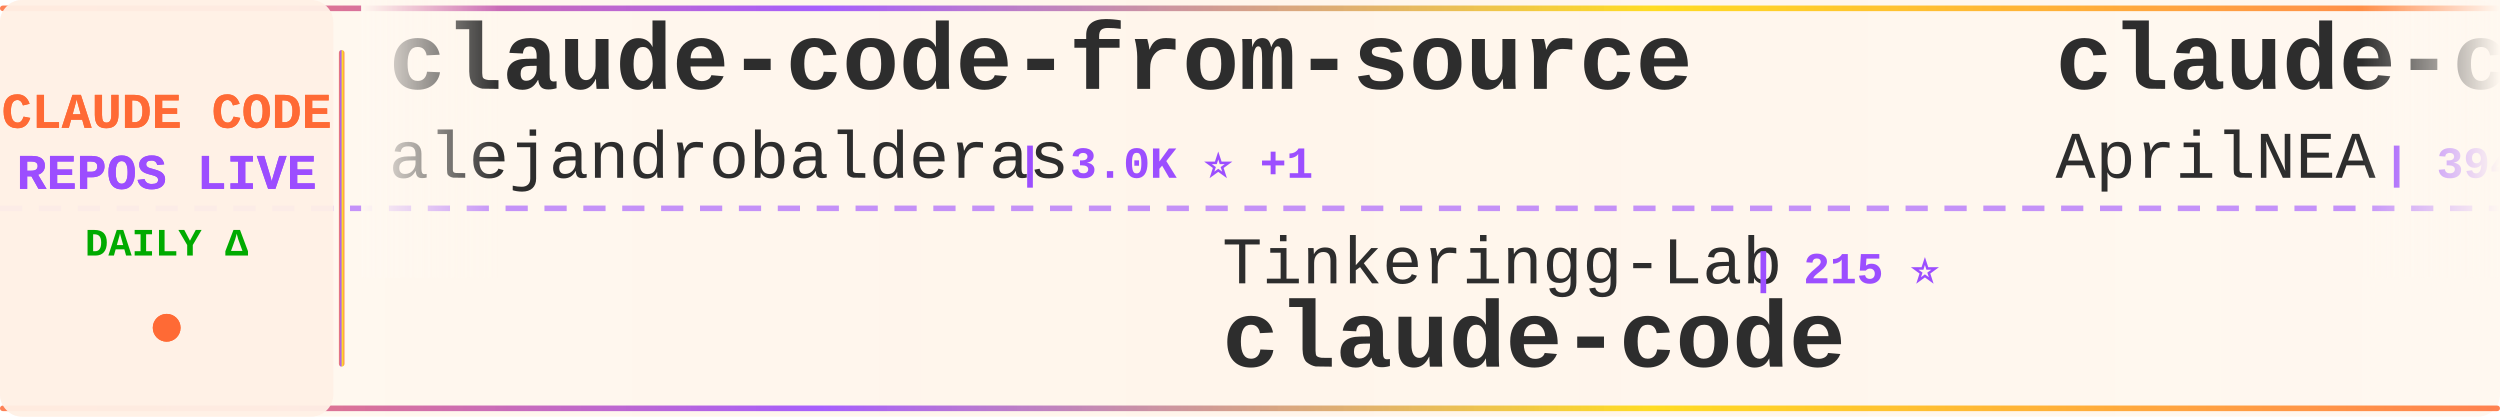
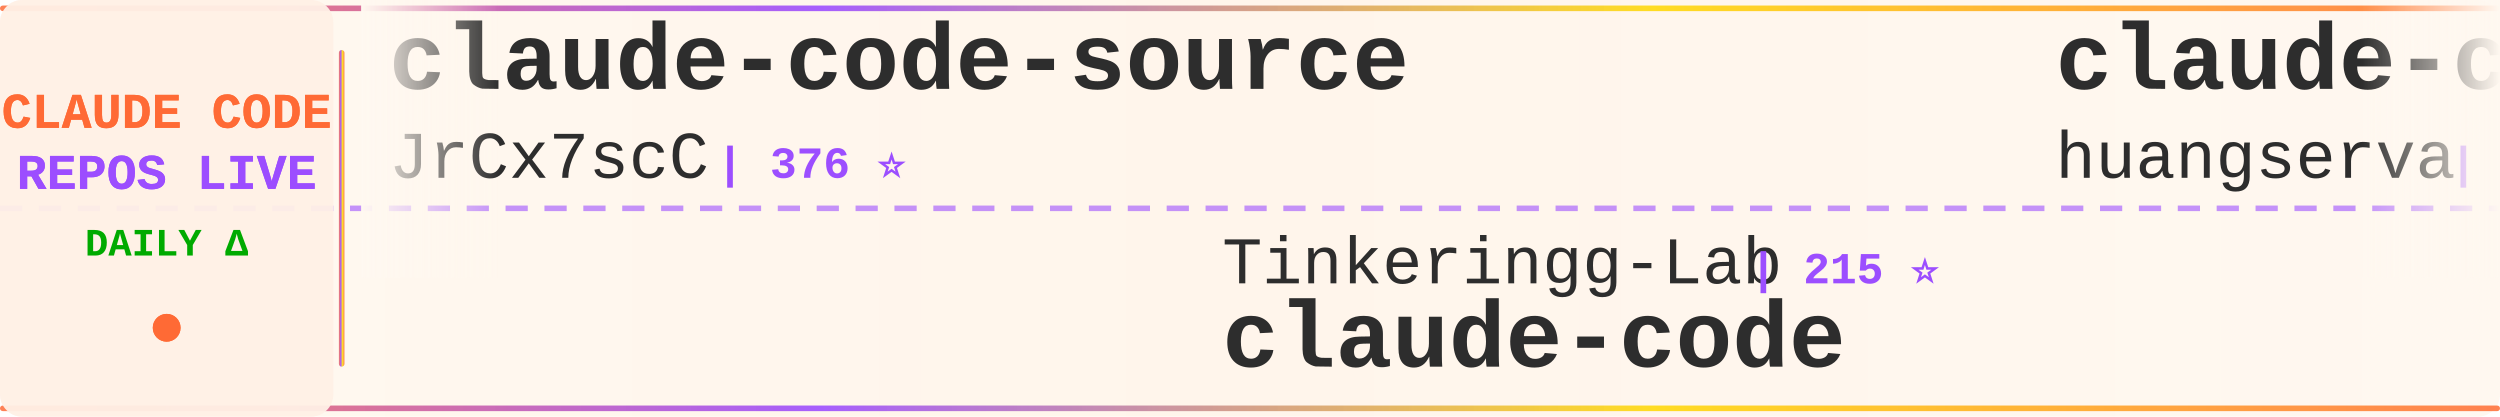
<svg xmlns="http://www.w3.org/2000/svg" width="900" height="150">
  <defs>
    <linearGradient id="tickerBg" x1="0%" y1="0%" x2="100%" y2="0%">
      <stop offset="0%" style="stop-color:#fff8f0;stop-opacity:0.98" />
      <stop offset="50%" style="stop-color:#fff5eb;stop-opacity:1" />
      <stop offset="100%" style="stop-color:#fff8f0;stop-opacity:0.98" />
    </linearGradient>
    <linearGradient id="borderGrad" x1="0%" y1="0%" x2="100%" y2="0%">
      <stop offset="0%" style="stop-color:#FF6B35;stop-opacity:0.85">
        <animate attributeName="stop-opacity" values="0.85;1;0.85" dur="2s" repeatCount="indefinite" />
      </stop>
      <stop offset="33%" style="stop-color:#9C4EFF;stop-opacity:0.9">
        <animate attributeName="stop-opacity" values="0.9;1;0.9" dur="2.2s" repeatCount="indefinite" />
      </stop>
      <stop offset="66%" style="stop-color:#FFD700;stop-opacity:0.85">
        <animate attributeName="stop-opacity" values="0.85;1;0.85" dur="1.8s" repeatCount="indefinite" />
      </stop>
      <stop offset="100%" style="stop-color:#FF6B35;stop-opacity:0.85">
        <animate attributeName="stop-opacity" values="0.85;1;0.85" dur="2s" repeatCount="indefinite" />
      </stop>
    </linearGradient>
    <filter id="textGlow">
      <feGaussianBlur stdDeviation="0.15" result="coloredBlur" />
      <feMerge>
        <feMergeNode in="coloredBlur" />
        <feMergeNode in="SourceGraphic" />
      </feMerge>
    </filter>
    <filter id="metricGlow">
      <feGaussianBlur stdDeviation="0.2" result="coloredBlur" />
      <feMerge>
        <feMergeNode in="coloredBlur" />
        <feMergeNode in="SourceGraphic" />
      </feMerge>
    </filter>
    <linearGradient id="leftFade" x1="0%" y1="0%" x2="100%" y2="0%">
      <stop offset="0%" style="stop-color:#fff8f0;stop-opacity:1" />
      <stop offset="100%" style="stop-color:#fff8f0;stop-opacity:0" />
    </linearGradient>
    <linearGradient id="rightFade" x1="0%" y1="0%" x2="100%" y2="0%">
      <stop offset="0%" style="stop-color:#fff8f0;stop-opacity:0" />
      <stop offset="100%" style="stop-color:#fff8f0;stop-opacity:1" />
    </linearGradient>
  </defs>
  <rect width="900" height="150" fill="url(#tickerBg)" rx="8" />
  <rect x="0" y="2" width="900" height="2" fill="url(#borderGrad)" rx="1" />
  <rect x="0" y="146" width="900" height="2" fill="url(#borderGrad)" rx="1" />
  <line x1="0" y1="75" x2="900" y2="75" stroke="#9C4EFF" stroke-width="2" stroke-dasharray="8 6" opacity="0.6" />
  <rect x="0" y="0" width="120" height="150" fill="#fff0e6" opacity="0.95" rx="8" />
  <text x="60" y="46" font-family="'Courier New', monospace" font-size="18" font-weight="bold" fill="#FF6B35" text-anchor="middle" filter="url(#textGlow)">
    CLAUDE CODE
  </text>
  <text x="60" y="68" font-family="'Courier New', monospace" font-size="18" font-weight="bold" fill="#9C4EFF" text-anchor="middle" filter="url(#textGlow)">
    REPOS LIVE
  </text>
  <text x="60" y="92" font-family="'Courier New', monospace" font-size="14" font-weight="bold" fill="#00aa00" text-anchor="middle">
    DAILY Δ
  </text>
  <circle cx="60" cy="118" r="5" fill="#FF6B35" filter="url(#metricGlow)">
    <animate attributeName="r" values="4;6;4" dur="1.5s" repeatCount="indefinite" />
    <animate attributeName="opacity" values="0.6;1;0.6" dur="1.5s" repeatCount="indefinite" />
  </circle>
  <rect x="122" y="18" width="2" height="114" fill="url(#borderGrad)" rx="1" />
  <clipPath id="tickerClip">
    <rect x="130" y="0" width="770" height="150" />
  </clipPath>
  <g clip-path="url(#tickerClip)">
    <g id="tickerItems">
      <animateTransform attributeName="transform" attributeType="XML" type="translate" from="0 0" to="-3000 0" dur="54s" repeatCount="indefinite" />
      <g transform="translate(0, 0)">
-         <text x="140" y="32" font-family="'Courier New', monospace" font-size="34" font-weight="bold" fill="#2d2d2d">claude-code-from-source</text>
-         <text x="140" y="64" font-family="'Courier New', monospace" font-size="24" font-weight="normal" fill="#2d2d2d" opacity="1.0">alejandrobalderas</text>
-         <text x="366" y="64" font-family="'Courier New', monospace" font-size="16" font-weight="bold" fill="#9C4EFF"> | 3.0K ⭐ +1</text>
+         <text x="140" y="32" font-family="'Courier New', monospace" font-size="34" font-weight="bold" fill="#2d2d2d">claude-code-source</text>
+         <text x="140" y="64" font-family="'Courier New', monospace" font-size="24" font-weight="normal" fill="#2d2d2d" opacity="1.0">JrCx7scC</text>
+         <text x="258" y="64" font-family="'Courier New', monospace" font-size="16" font-weight="bold" fill="#9C4EFF"> | 376 ⭐</text>
      </g>
      <g transform="translate(300, 0)">
        <text x="140" y="102" font-family="'Courier New', monospace" font-size="24" font-weight="normal" fill="#2d2d2d" opacity="1.0">Tinkeringg-Lab</text>
        <text x="330" y="102" font-family="'Courier New', monospace" font-size="16" font-weight="bold" fill="#9C4EFF"> | 215 ⭐</text>
        <text x="140" y="132" font-family="'Courier New', monospace" font-size="34" font-weight="bold" fill="#2d2d2d">claude-code</text>
      </g>
      <g transform="translate(600, 0)">
-         <text x="140" y="32" font-family="'Courier New', monospace" font-size="34" font-weight="bold" fill="#2d2d2d">claude-code-source</text>
-         <text x="140" y="64" font-family="'Courier New', monospace" font-size="24" font-weight="normal" fill="#2d2d2d" opacity="1.0">AprilNEA</text>
-         <text x="258" y="64" font-family="'Courier New', monospace" font-size="16" font-weight="bold" fill="#9C4EFF"> | 394 ⭐</text>
+         <text x="140" y="32" font-family="'Courier New', monospace" font-size="34" font-weight="bold" fill="#2d2d2d">claude-code-cli</text>
+         <text x="140" y="64" font-family="'Courier New', monospace" font-size="24" font-weight="normal" fill="#2d2d2d" opacity="1.0">huangserva</text>
+         <text x="282" y="64" font-family="'Courier New', monospace" font-size="16" font-weight="bold" fill="#9C4EFF"> | 630 ⭐</text>
      </g>
      <g transform="translate(900, 0)">
-         <text x="140" y="102" font-family="'Courier New', monospace" font-size="24" font-weight="normal" fill="#2d2d2d" opacity="1.0">RishabhK103</text>
-         <text x="294" y="102" font-family="'Courier New', monospace" font-size="16" font-weight="bold" fill="#9C4EFF"> | 107 ⭐</text>
-         <text x="140" y="132" font-family="'Courier New', monospace" font-size="34" font-weight="bold" fill="#2d2d2d">claude-code</text>
+         <text x="140" y="102" font-family="'Courier New', monospace" font-size="24" font-weight="normal" fill="#2d2d2d" opacity="1.0">edmund-io</text>
+         <text x="270" y="102" font-family="'Courier New', monospace" font-size="16" font-weight="bold" fill="#9C4EFF"> | 1.5K ⭐</text>
+         <text x="140" y="132" font-family="'Courier New', monospace" font-size="34" font-weight="bold" fill="#2d2d2d">edmunds-claude-code</text>
      </g>
      <g transform="translate(1200, 0)">
-         <text x="140" y="32" font-family="'Courier New', monospace" font-size="34" font-weight="bold" fill="#2d2d2d">claude-code-source-build</text>
-         <text x="140" y="64" font-family="'Courier New', monospace" font-size="24" font-weight="normal" fill="#2d2d2d" opacity="1.0">andrew-kramer-inno</text>
-         <text x="378" y="64" font-family="'Courier New', monospace" font-size="16" font-weight="bold" fill="#9C4EFF"> | 593 ⭐</text>
+         <text x="140" y="32" font-family="'Courier New', monospace" font-size="34" font-weight="bold" fill="#2d2d2d">Auto-claude-code-researc...</text>
+         <text x="140" y="64" font-family="'Courier New', monospace" font-size="24" font-weight="normal" fill="#2d2d2d" opacity="1.0">wanshuiyin</text>
+         <text x="282" y="64" font-family="'Courier New', monospace" font-size="16" font-weight="bold" fill="#9C4EFF"> | 17.3K ⭐ +43</text>
      </g>
      <g transform="translate(1500, 0)">
-         <text x="140" y="102" font-family="'Courier New', monospace" font-size="24" font-weight="normal" fill="#2d2d2d" opacity="1.0">ChrisWiles</text>
-         <text x="282" y="102" font-family="'Courier New', monospace" font-size="16" font-weight="bold" fill="#9C4EFF"> | 6.1K ⭐</text>
-         <text x="140" y="132" font-family="'Courier New', monospace" font-size="34" font-weight="bold" fill="#2d2d2d">claude-code-showcase</text>
+         <text x="140" y="102" font-family="'Courier New', monospace" font-size="24" font-weight="normal" fill="#2d2d2d" opacity="1.0">disler</text>
+         <text x="234" y="102" font-family="'Courier New', monospace" font-size="16" font-weight="bold" fill="#9C4EFF"> | 1.7K ⭐</text>
+         <text x="140" y="132" font-family="'Courier New', monospace" font-size="34" font-weight="bold" fill="#2d2d2d">pi-vs-claude-code</text>
      </g>
      <g transform="translate(1800, 0)">
-         <text x="140" y="32" font-family="'Courier New', monospace" font-size="34" font-weight="bold" fill="#2d2d2d">how-claude-code-works</text>
-         <text x="140" y="64" font-family="'Courier New', monospace" font-size="24" font-weight="normal" fill="#2d2d2d" opacity="1.0">Windy3f3f3f3f</text>
-         <text x="318" y="64" font-family="'Courier New', monospace" font-size="16" font-weight="bold" fill="#9C4EFF"> | 3.7K ⭐</text>
+         <text x="140" y="32" font-family="'Courier New', monospace" font-size="34" font-weight="bold" fill="#2d2d2d">claude-code-hub</text>
+         <text x="140" y="64" font-family="'Courier New', monospace" font-size="24" font-weight="normal" fill="#2d2d2d" opacity="1.0">ding113</text>
+         <text x="246" y="64" font-family="'Courier New', monospace" font-size="16" font-weight="bold" fill="#9C4EFF"> | 3.4K ⭐ -2</text>
      </g>
      <g transform="translate(2100, 0)">
-         <text x="140" y="102" font-family="'Courier New', monospace" font-size="24" font-weight="normal" fill="#2d2d2d" opacity="1.0">disler</text>
-         <text x="234" y="102" font-family="'Courier New', monospace" font-size="16" font-weight="bold" fill="#9C4EFF"> | 3.9K ⭐</text>
-         <text x="140" y="132" font-family="'Courier New', monospace" font-size="34" font-weight="bold" fill="#2d2d2d">claude-code-hooks-master...</text>
+         <text x="140" y="102" font-family="'Courier New', monospace" font-size="24" font-weight="normal" fill="#2d2d2d" opacity="1.0">VILA-Lab</text>
+         <text x="258" y="102" font-family="'Courier New', monospace" font-size="16" font-weight="bold" fill="#9C4EFF"> | 2.2K ⭐ +1</text>
+         <text x="140" y="132" font-family="'Courier New', monospace" font-size="34" font-weight="bold" fill="#2d2d2d">Dive-into-Claude-Code</text>
      </g>
      <g transform="translate(2400, 0)">
-         <text x="140" y="32" font-family="'Courier New', monospace" font-size="34" font-weight="bold" fill="#2d2d2d">claude-code-rust</text>
-         <text x="140" y="64" font-family="'Courier New', monospace" font-size="24" font-weight="normal" fill="#2d2d2d" opacity="1.0">lorryjovens-hub</text>
-         <text x="342" y="64" font-family="'Courier New', monospace" font-size="16" font-weight="bold" fill="#9C4EFF"> | 1.7K ⭐</text>
+         <text x="140" y="32" font-family="'Courier New', monospace" font-size="34" font-weight="bold" fill="#2d2d2d">claude_code_src</text>
+         <text x="140" y="64" font-family="'Courier New', monospace" font-size="24" font-weight="normal" fill="#2d2d2d" opacity="1.0">ponponon</text>
+         <text x="258" y="64" font-family="'Courier New', monospace" font-size="16" font-weight="bold" fill="#9C4EFF"> | 2.3K ⭐</text>
      </g>
      <g transform="translate(2700, 0)">
-         <text x="140" y="102" font-family="'Courier New', monospace" font-size="24" font-weight="normal" fill="#2d2d2d" opacity="1.0">KPR111</text>
-         <text x="234" y="102" font-family="'Courier New', monospace" font-size="16" font-weight="bold" fill="#9C4EFF"> | 18 ⭐</text>
-         <text x="140" y="132" font-family="'Courier New', monospace" font-size="34" font-weight="bold" fill="#2d2d2d">Claude-Code</text>
+         <text x="140" y="102" font-family="'Courier New', monospace" font-size="24" font-weight="normal" fill="#2d2d2d" opacity="1.0">Alishahryar1</text>
+         <text x="306" y="102" font-family="'Courier New', monospace" font-size="16" font-weight="bold" fill="#9C4EFF"> | 58.5K ⭐ +336</text>
+         <text x="140" y="132" font-family="'Courier New', monospace" font-size="34" font-weight="bold" fill="#2d2d2d">free-claude-code</text>
      </g>
      <g transform="translate(3000, 0)">
-         <text x="140" y="32" font-family="'Courier New', monospace" font-size="34" font-weight="bold" fill="#2d2d2d">claude-code-from-source</text>
-         <text x="140" y="64" font-family="'Courier New', monospace" font-size="24" font-weight="normal" fill="#2d2d2d" opacity="1.0">alejandrobalderas</text>
-         <text x="366" y="64" font-family="'Courier New', monospace" font-size="16" font-weight="bold" fill="#9C4EFF"> | 3.0K ⭐ +1</text>
+         <text x="140" y="32" font-family="'Courier New', monospace" font-size="34" font-weight="bold" fill="#2d2d2d">claude-code-source</text>
+         <text x="140" y="64" font-family="'Courier New', monospace" font-size="24" font-weight="normal" fill="#2d2d2d" opacity="1.0">JrCx7scC</text>
+         <text x="258" y="64" font-family="'Courier New', monospace" font-size="16" font-weight="bold" fill="#9C4EFF"> | 376 ⭐</text>
      </g>
      <g transform="translate(3300, 0)">
        <text x="140" y="102" font-family="'Courier New', monospace" font-size="24" font-weight="normal" fill="#2d2d2d" opacity="1.0">Tinkeringg-Lab</text>
        <text x="330" y="102" font-family="'Courier New', monospace" font-size="16" font-weight="bold" fill="#9C4EFF"> | 215 ⭐</text>
        <text x="140" y="132" font-family="'Courier New', monospace" font-size="34" font-weight="bold" fill="#2d2d2d">claude-code</text>
      </g>
      <g transform="translate(3600, 0)">
-         <text x="140" y="32" font-family="'Courier New', monospace" font-size="34" font-weight="bold" fill="#2d2d2d">claude-code-source</text>
-         <text x="140" y="64" font-family="'Courier New', monospace" font-size="24" font-weight="normal" fill="#2d2d2d" opacity="1.0">AprilNEA</text>
-         <text x="258" y="64" font-family="'Courier New', monospace" font-size="16" font-weight="bold" fill="#9C4EFF"> | 394 ⭐</text>
+         <text x="140" y="32" font-family="'Courier New', monospace" font-size="34" font-weight="bold" fill="#2d2d2d">claude-code-cli</text>
+         <text x="140" y="64" font-family="'Courier New', monospace" font-size="24" font-weight="normal" fill="#2d2d2d" opacity="1.0">huangserva</text>
+         <text x="282" y="64" font-family="'Courier New', monospace" font-size="16" font-weight="bold" fill="#9C4EFF"> | 630 ⭐</text>
      </g>
      <g transform="translate(3900, 0)">
-         <text x="140" y="102" font-family="'Courier New', monospace" font-size="24" font-weight="normal" fill="#2d2d2d" opacity="1.0">RishabhK103</text>
-         <text x="294" y="102" font-family="'Courier New', monospace" font-size="16" font-weight="bold" fill="#9C4EFF"> | 107 ⭐</text>
-         <text x="140" y="132" font-family="'Courier New', monospace" font-size="34" font-weight="bold" fill="#2d2d2d">claude-code</text>
+         <text x="140" y="102" font-family="'Courier New', monospace" font-size="24" font-weight="normal" fill="#2d2d2d" opacity="1.0">edmund-io</text>
+         <text x="270" y="102" font-family="'Courier New', monospace" font-size="16" font-weight="bold" fill="#9C4EFF"> | 1.5K ⭐</text>
+         <text x="140" y="132" font-family="'Courier New', monospace" font-size="34" font-weight="bold" fill="#2d2d2d">edmunds-claude-code</text>
      </g>
    </g>
  </g>
  <rect x="130" y="0" width="50" height="100" fill="url(#leftFade)" />
  <rect x="850" y="0" width="50" height="100" fill="url(#rightFade)" />
</svg>
